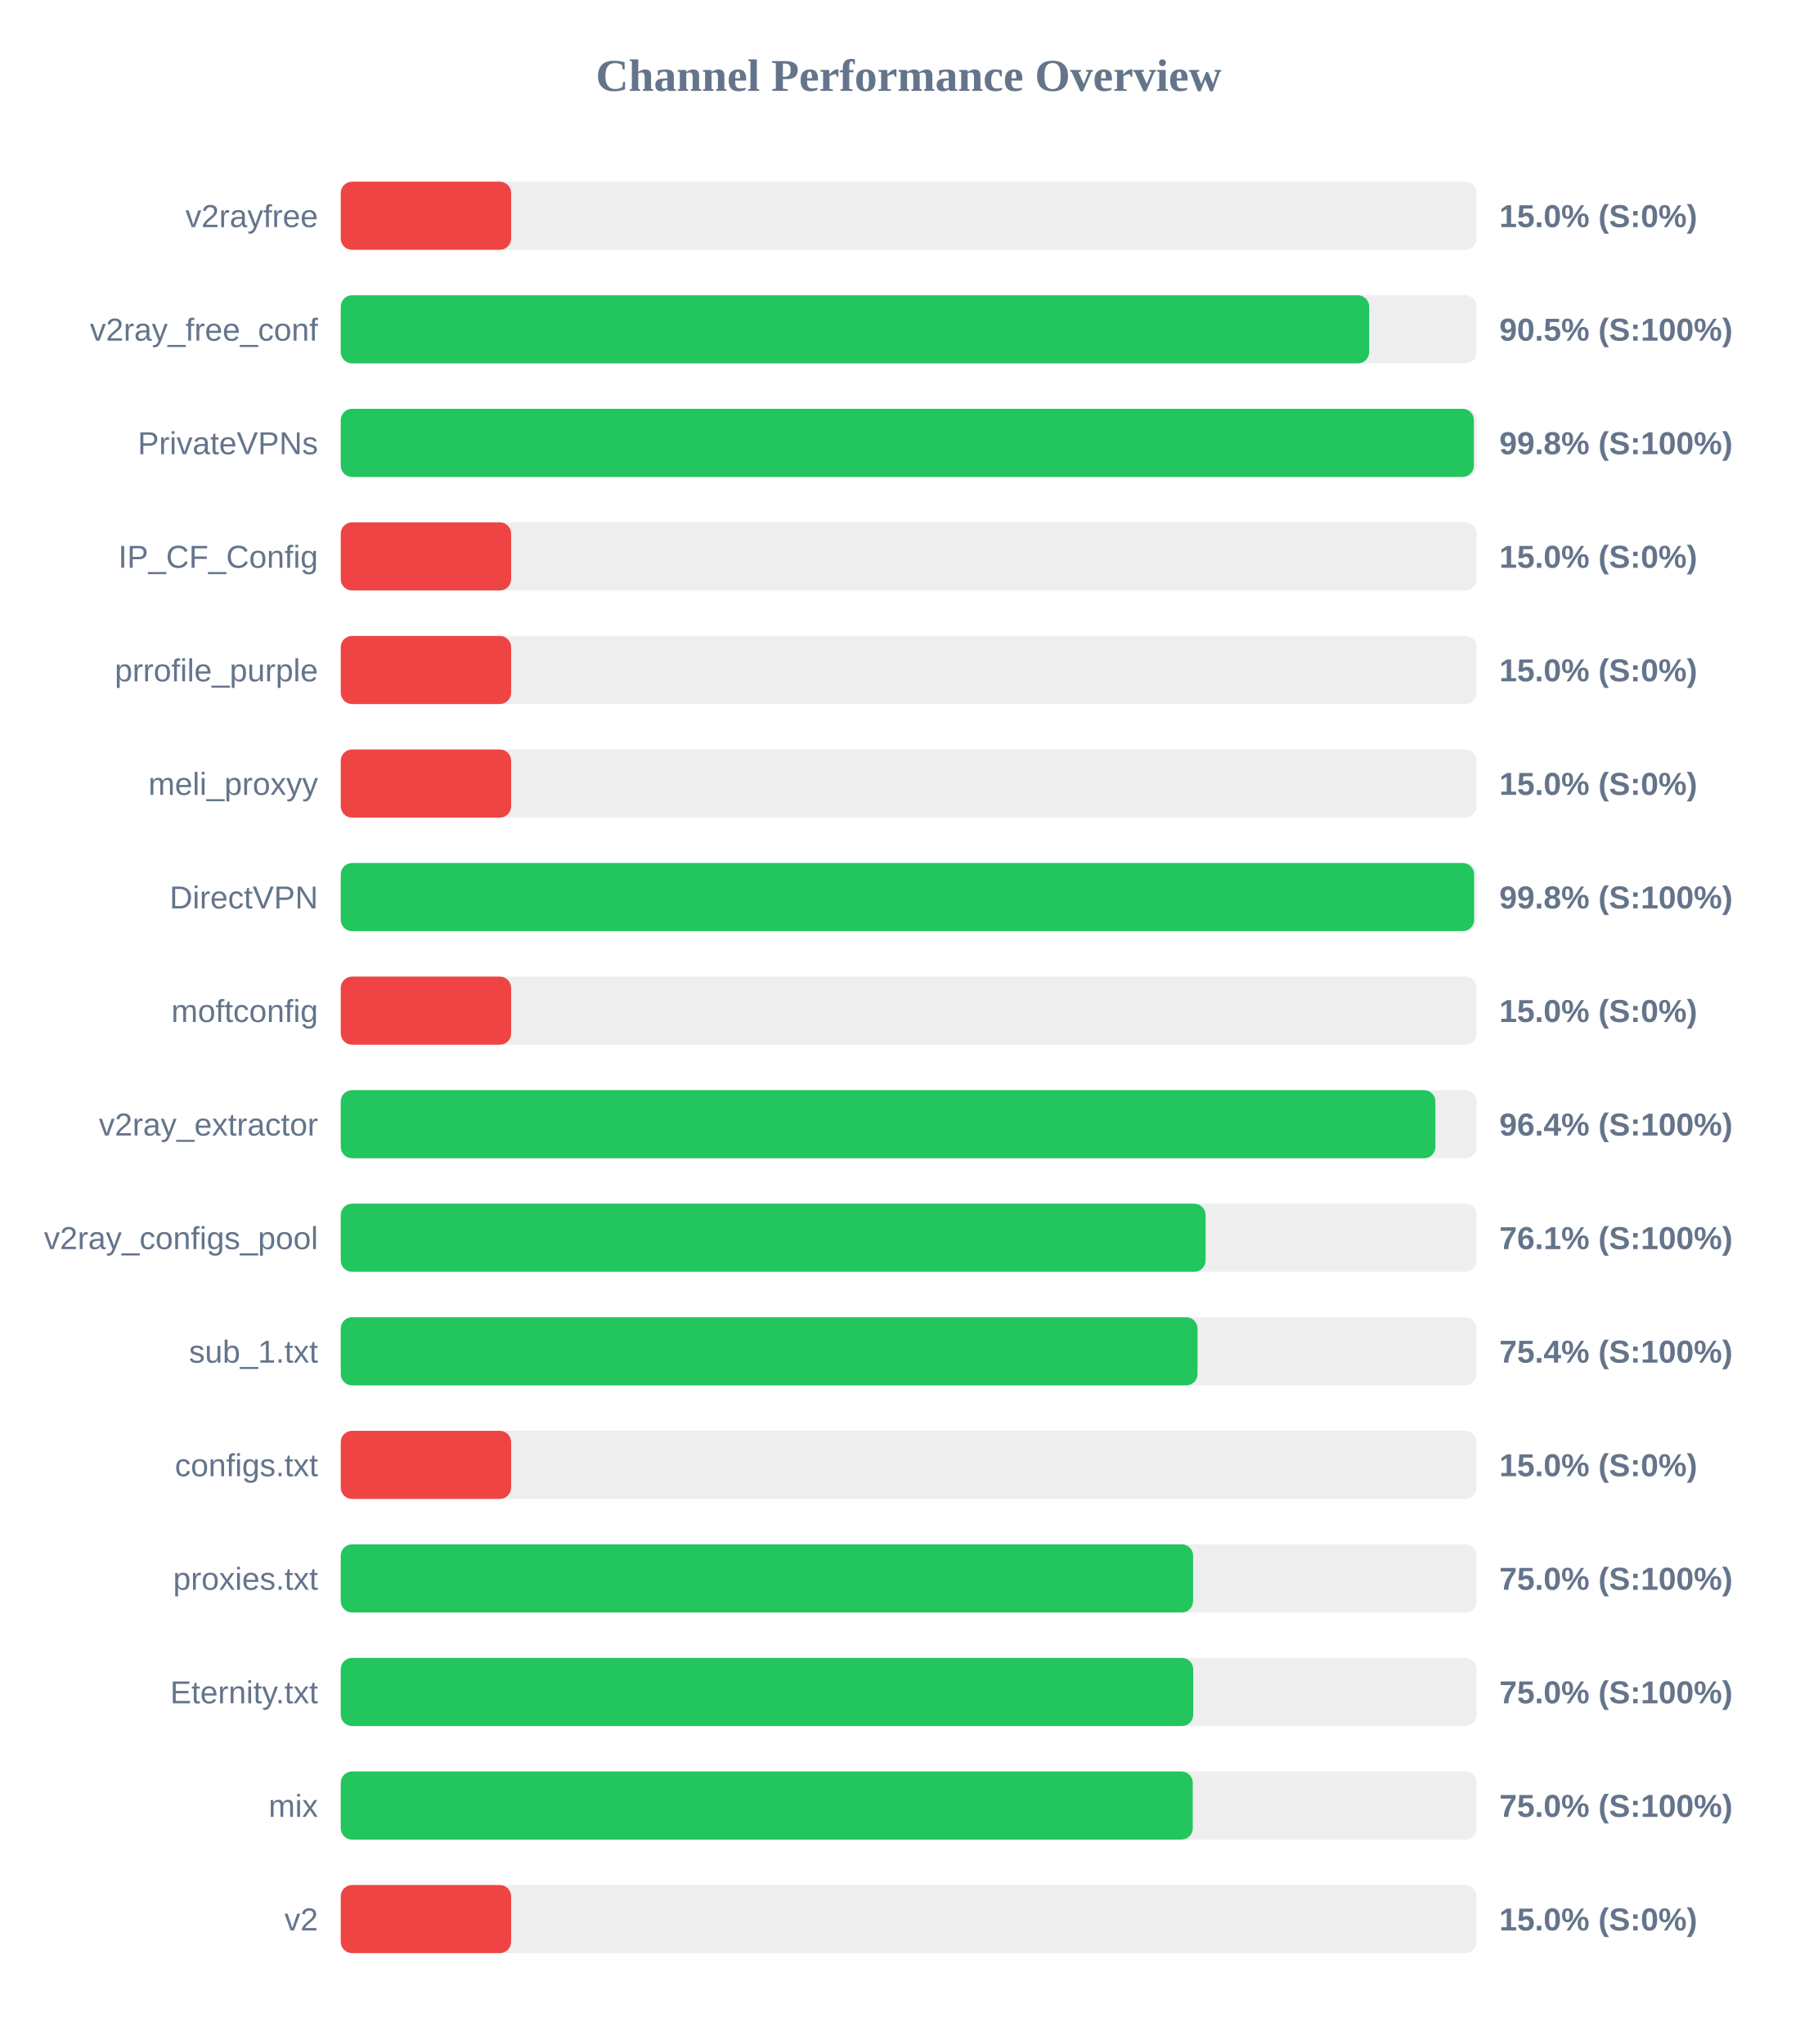
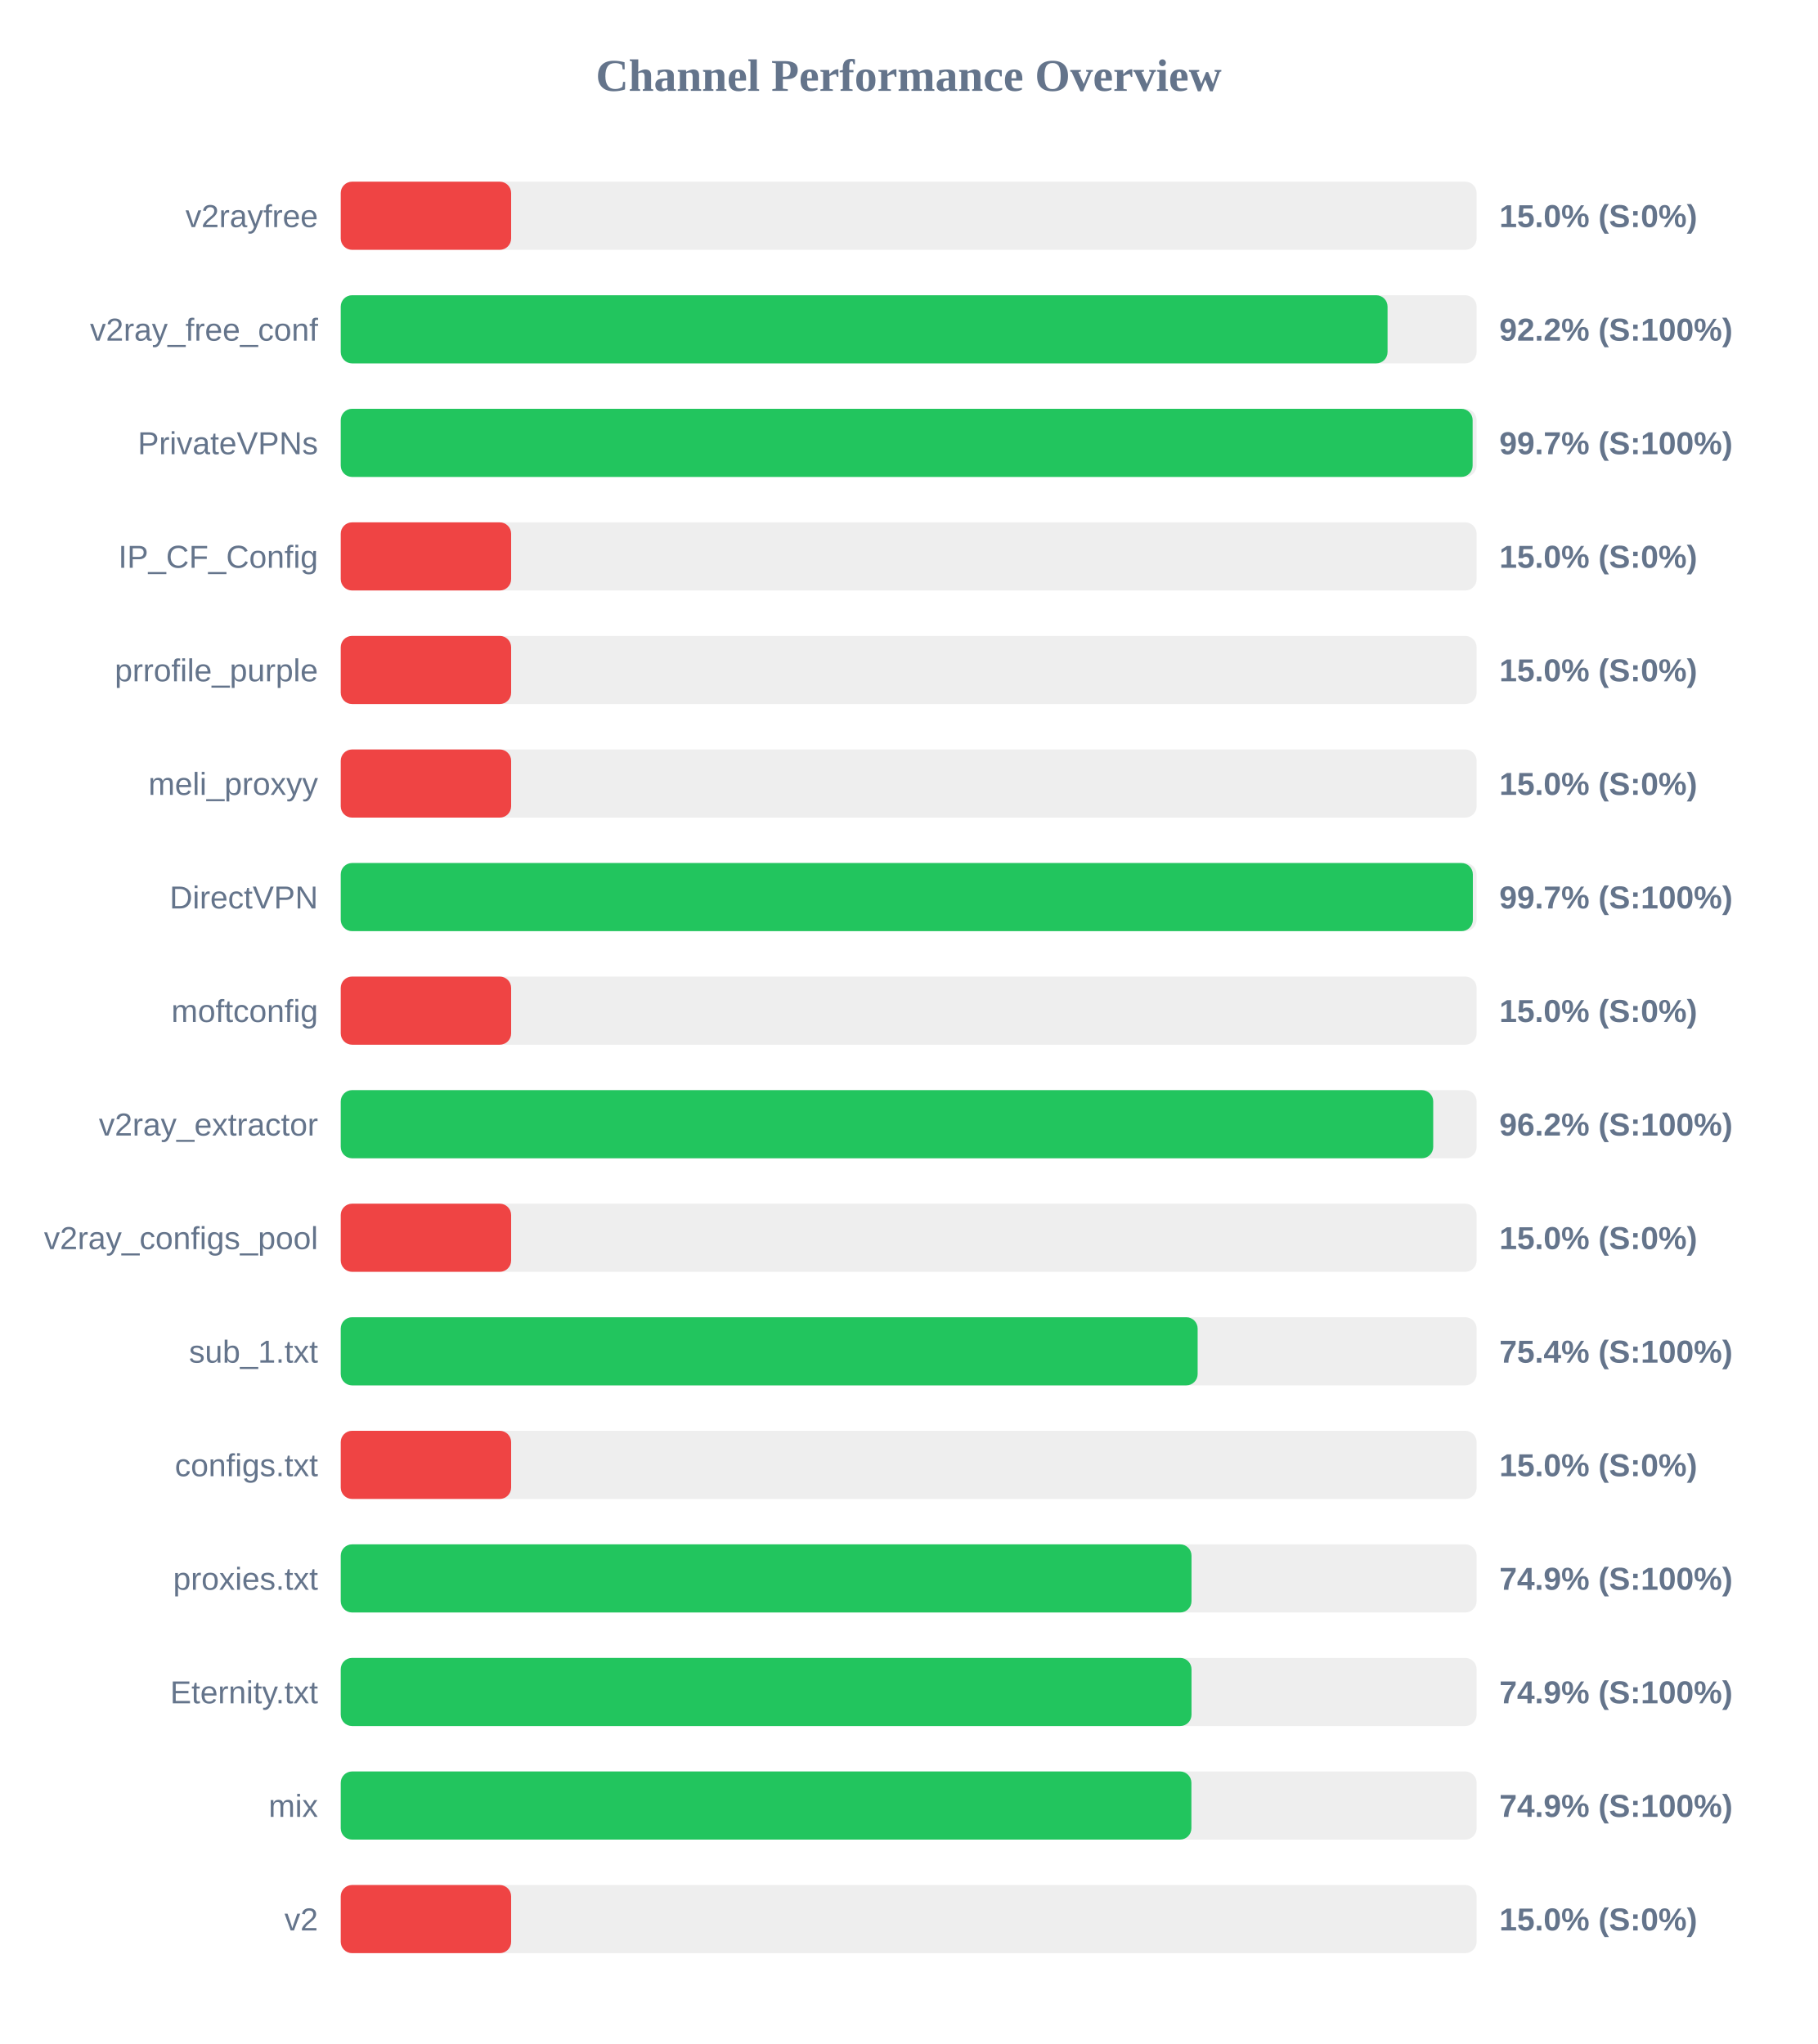
<svg xmlns="http://www.w3.org/2000/svg" width="800" height="900" version="1.1">
  <style>
        .row { font: 14px Arial; fill: #64748b; }
        .score { font: bold 14px Arial; fill: #64748b; }
    </style>
  <text x="400" y="40" text-anchor="middle" font-size="20px" font-weight="bold" fill="#64748b">Channel Performance Overview</text>
  <rect x="150" y="80" width="500" height="30" fill="#eee" rx="5" />
  <rect x="150" y="80" width="75.0" height="30" fill="#ef4444" rx="5" />
  <text x="140" y="100" text-anchor="end" class="row">v2rayfree</text>
  <text x="660" y="100" text-anchor="start" class="score">15.0% (S:0%)</text>
  <rect x="150" y="130" width="500" height="30" fill="#eee" rx="5" />
-   <rect x="150" y="130" width="452.7" height="30" fill="#22c55e" rx="5" />
+   <rect x="150" y="130" width="460.8" height="30" fill="#22c55e" rx="5" />
  <text x="140" y="150" text-anchor="end" class="row">v2ray_free_conf</text>
-   <text x="660" y="150" text-anchor="start" class="score">90.5% (S:100%)</text>
+   <text x="660" y="150" text-anchor="start" class="score">92.2% (S:100%)</text>
  <rect x="150" y="180" width="500" height="30" fill="#eee" rx="5" />
-   <rect x="150" y="180" width="498.8" height="30" fill="#22c55e" rx="5" />
+   <rect x="150" y="180" width="498.25" height="30" fill="#22c55e" rx="5" />
  <text x="140" y="200" text-anchor="end" class="row">PrivateVPNs</text>
-   <text x="660" y="200" text-anchor="start" class="score">99.8% (S:100%)</text>
+   <text x="660" y="200" text-anchor="start" class="score">99.7% (S:100%)</text>
  <rect x="150" y="230" width="500" height="30" fill="#eee" rx="5" />
  <rect x="150" y="230" width="75.0" height="30" fill="#ef4444" rx="5" />
  <text x="140" y="250" text-anchor="end" class="row">IP_CF_Config</text>
  <text x="660" y="250" text-anchor="start" class="score">15.0% (S:0%)</text>
  <rect x="150" y="280" width="500" height="30" fill="#eee" rx="5" />
  <rect x="150" y="280" width="75.0" height="30" fill="#ef4444" rx="5" />
  <text x="140" y="300" text-anchor="end" class="row">prrofile_purple</text>
  <text x="660" y="300" text-anchor="start" class="score">15.0% (S:0%)</text>
  <rect x="150" y="330" width="500" height="30" fill="#eee" rx="5" />
  <rect x="150" y="330" width="75.0" height="30" fill="#ef4444" rx="5" />
  <text x="140" y="350" text-anchor="end" class="row">meli_proxyy</text>
  <text x="660" y="350" text-anchor="start" class="score">15.0% (S:0%)</text>
  <rect x="150" y="380" width="500" height="30" fill="#eee" rx="5" />
-   <rect x="150" y="380" width="498.9" height="30" fill="#22c55e" rx="5" />
+   <rect x="150" y="380" width="498.35" height="30" fill="#22c55e" rx="5" />
  <text x="140" y="400" text-anchor="end" class="row">DirectVPN</text>
-   <text x="660" y="400" text-anchor="start" class="score">99.8% (S:100%)</text>
+   <text x="660" y="400" text-anchor="start" class="score">99.7% (S:100%)</text>
  <rect x="150" y="430" width="500" height="30" fill="#eee" rx="5" />
  <rect x="150" y="430" width="75.0" height="30" fill="#ef4444" rx="5" />
  <text x="140" y="450" text-anchor="end" class="row">moftconfig</text>
  <text x="660" y="450" text-anchor="start" class="score">15.0% (S:0%)</text>
  <rect x="150" y="480" width="500" height="30" fill="#eee" rx="5" />
-   <rect x="150" y="480" width="481.85" height="30" fill="#22c55e" rx="5" />
+   <rect x="150" y="480" width="480.9" height="30" fill="#22c55e" rx="5" />
  <text x="140" y="500" text-anchor="end" class="row">v2ray_extractor</text>
-   <text x="660" y="500" text-anchor="start" class="score">96.4% (S:100%)</text>
+   <text x="660" y="500" text-anchor="start" class="score">96.2% (S:100%)</text>
  <rect x="150" y="530" width="500" height="30" fill="#eee" rx="5" />
-   <rect x="150" y="530" width="380.7" height="30" fill="#22c55e" rx="5" />
+   <rect x="150" y="530" width="75.0" height="30" fill="#ef4444" rx="5" />
  <text x="140" y="550" text-anchor="end" class="row">v2ray_configs_pool</text>
-   <text x="660" y="550" text-anchor="start" class="score">76.1% (S:100%)</text>
+   <text x="660" y="550" text-anchor="start" class="score">15.0% (S:0%)</text>
  <rect x="150" y="580" width="500" height="30" fill="#eee" rx="5" />
-   <rect x="150" y="580" width="377.15" height="30" fill="#22c55e" rx="5" />
+   <rect x="150" y="580" width="377.2" height="30" fill="#22c55e" rx="5" />
  <text x="140" y="600" text-anchor="end" class="row">sub_1.txt</text>
  <text x="660" y="600" text-anchor="start" class="score">75.4% (S:100%)</text>
  <rect x="150" y="630" width="500" height="30" fill="#eee" rx="5" />
  <rect x="150" y="630" width="75.0" height="30" fill="#ef4444" rx="5" />
  <text x="140" y="650" text-anchor="end" class="row">configs.txt</text>
  <text x="660" y="650" text-anchor="start" class="score">15.0% (S:0%)</text>
  <rect x="150" y="680" width="500" height="30" fill="#eee" rx="5" />
-   <rect x="150" y="680" width="375.2" height="30" fill="#22c55e" rx="5" />
+   <rect x="150" y="680" width="374.5" height="30" fill="#22c55e" rx="5" />
  <text x="140" y="700" text-anchor="end" class="row">proxies.txt</text>
-   <text x="660" y="700" text-anchor="start" class="score">75.0% (S:100%)</text>
+   <text x="660" y="700" text-anchor="start" class="score">74.9% (S:100%)</text>
  <rect x="150" y="730" width="500" height="30" fill="#eee" rx="5" />
-   <rect x="150" y="730" width="375.25" height="30" fill="#22c55e" rx="5" />
+   <rect x="150" y="730" width="374.5" height="30" fill="#22c55e" rx="5" />
  <text x="140" y="750" text-anchor="end" class="row">Eternity.txt</text>
-   <text x="660" y="750" text-anchor="start" class="score">75.0% (S:100%)</text>
+   <text x="660" y="750" text-anchor="start" class="score">74.9% (S:100%)</text>
  <rect x="150" y="780" width="500" height="30" fill="#eee" rx="5" />
-   <rect x="150" y="780" width="375.05" height="30" fill="#22c55e" rx="5" />
+   <rect x="150" y="780" width="374.45" height="30" fill="#22c55e" rx="5" />
  <text x="140" y="800" text-anchor="end" class="row">mix</text>
-   <text x="660" y="800" text-anchor="start" class="score">75.0% (S:100%)</text>
+   <text x="660" y="800" text-anchor="start" class="score">74.9% (S:100%)</text>
  <rect x="150" y="830" width="500" height="30" fill="#eee" rx="5" />
  <rect x="150" y="830" width="75.0" height="30" fill="#ef4444" rx="5" />
  <text x="140" y="850" text-anchor="end" class="row">v2</text>
  <text x="660" y="850" text-anchor="start" class="score">15.0% (S:0%)</text>
</svg>
